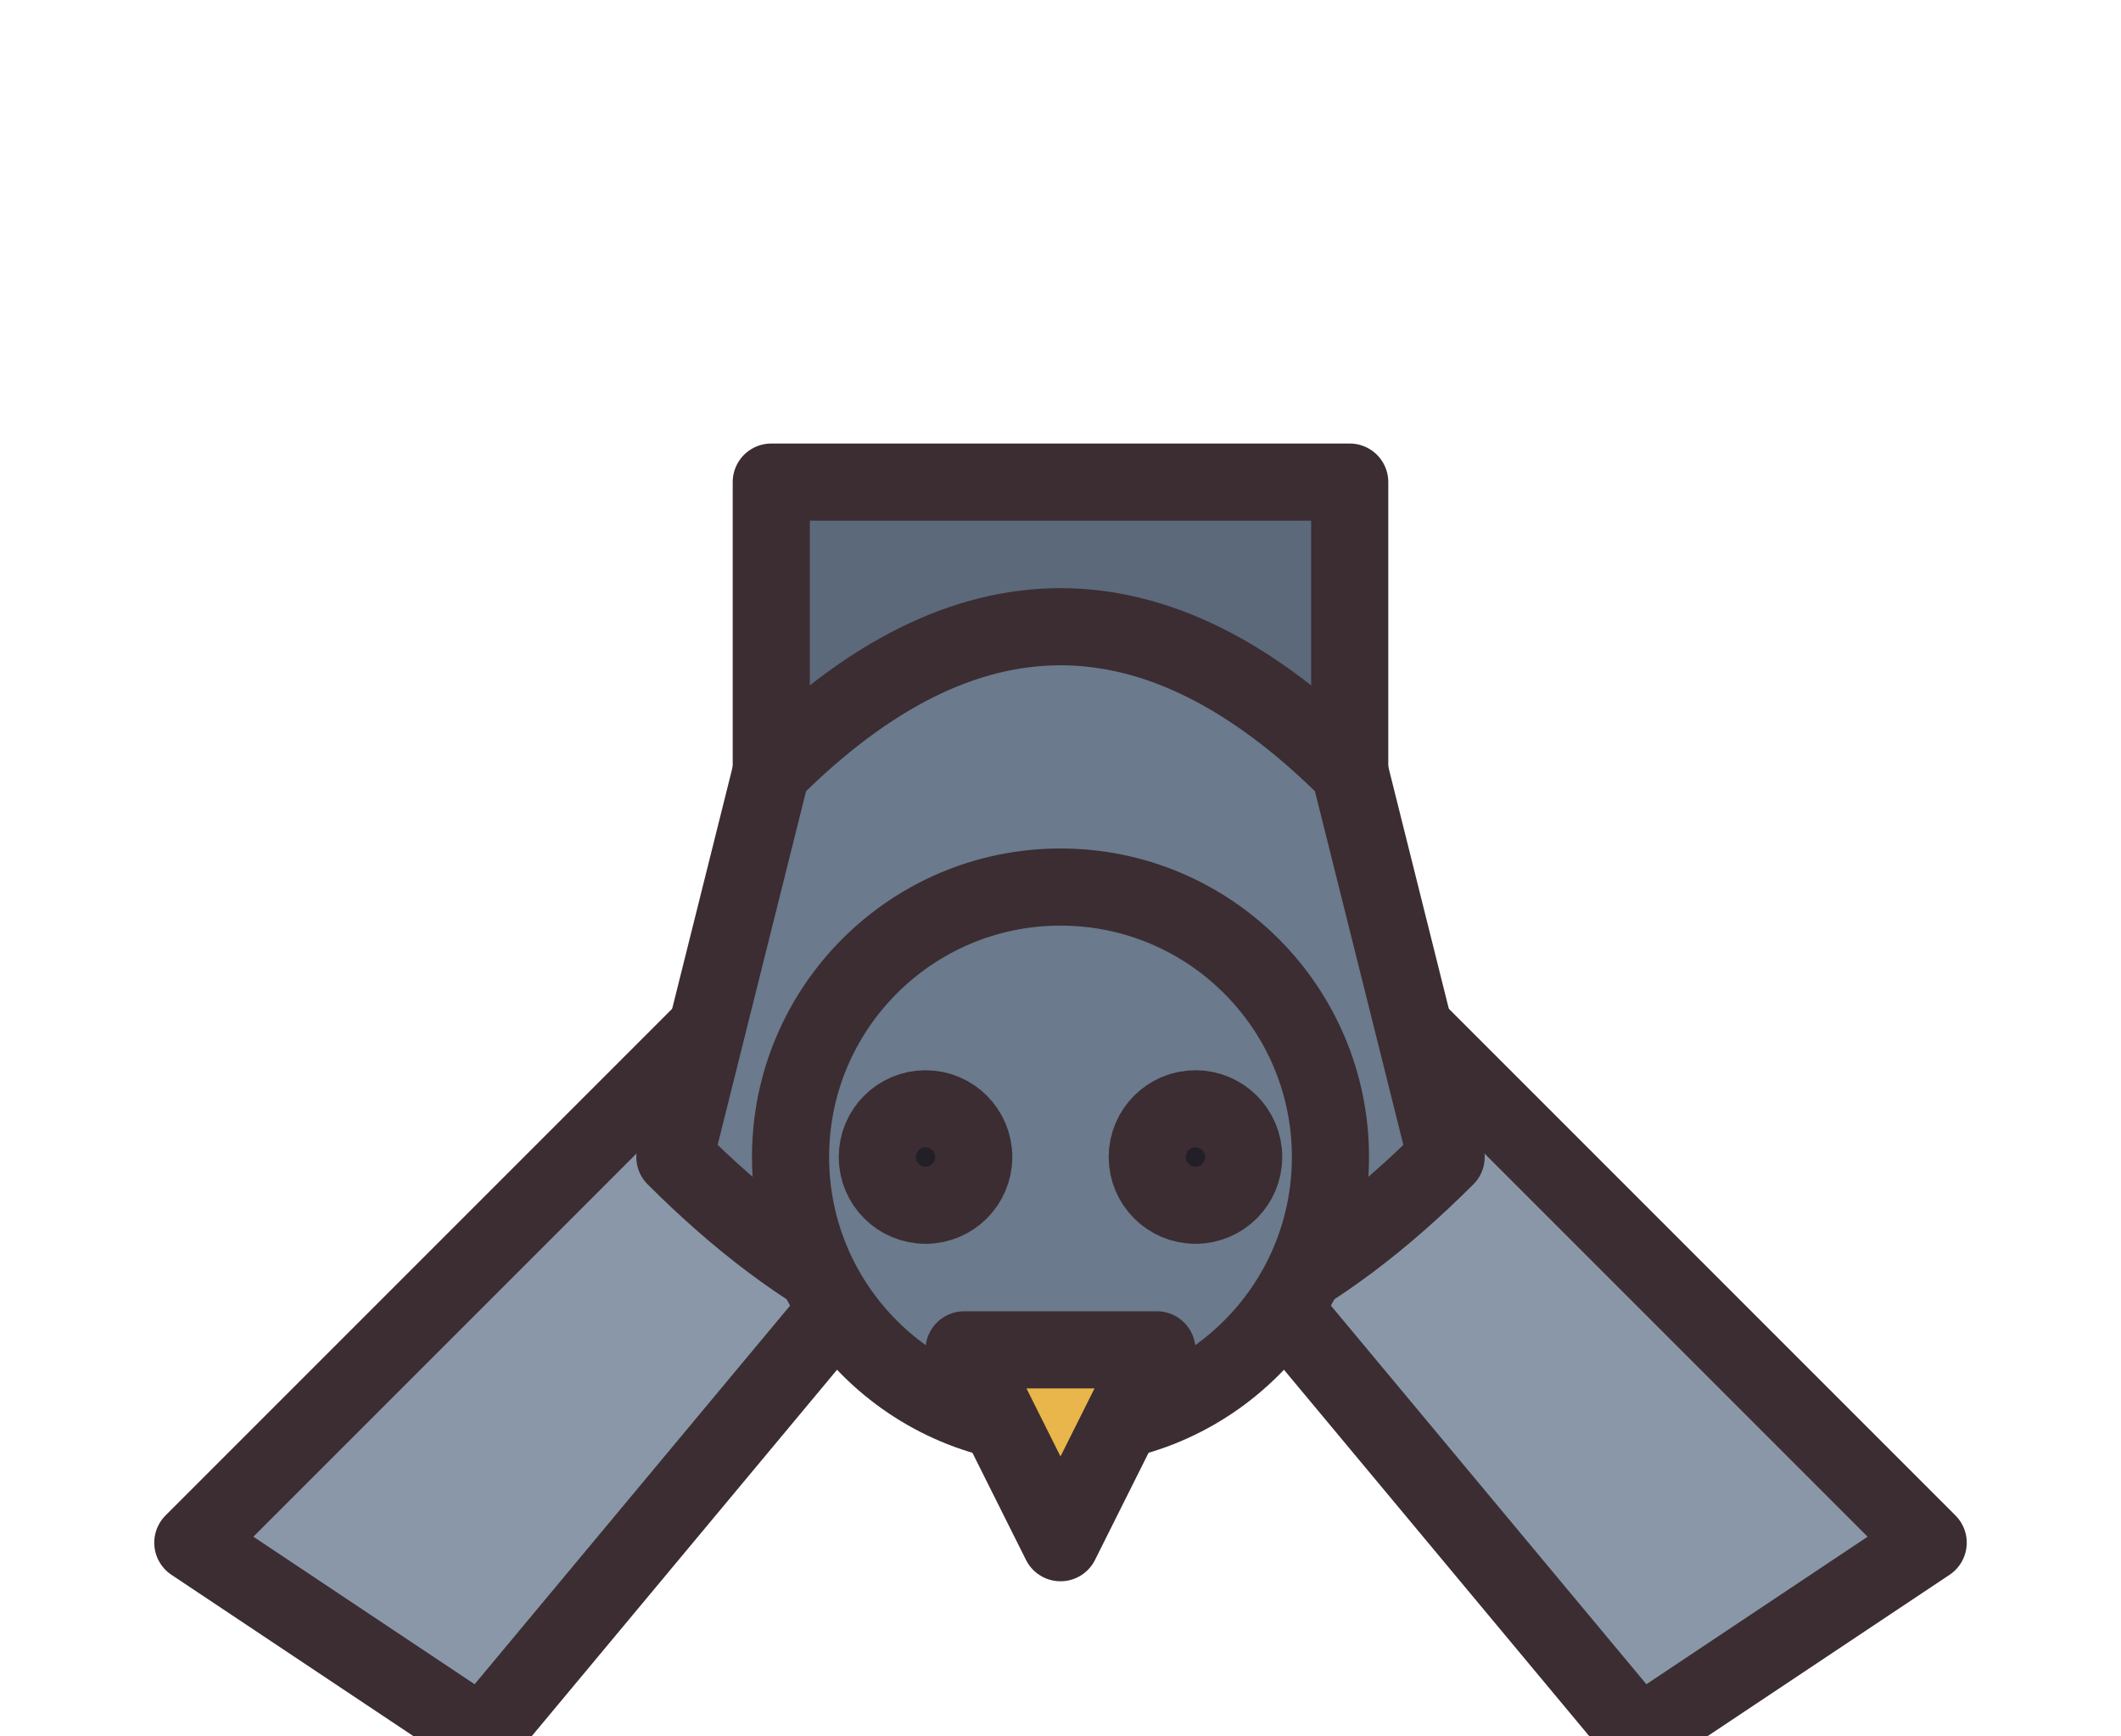
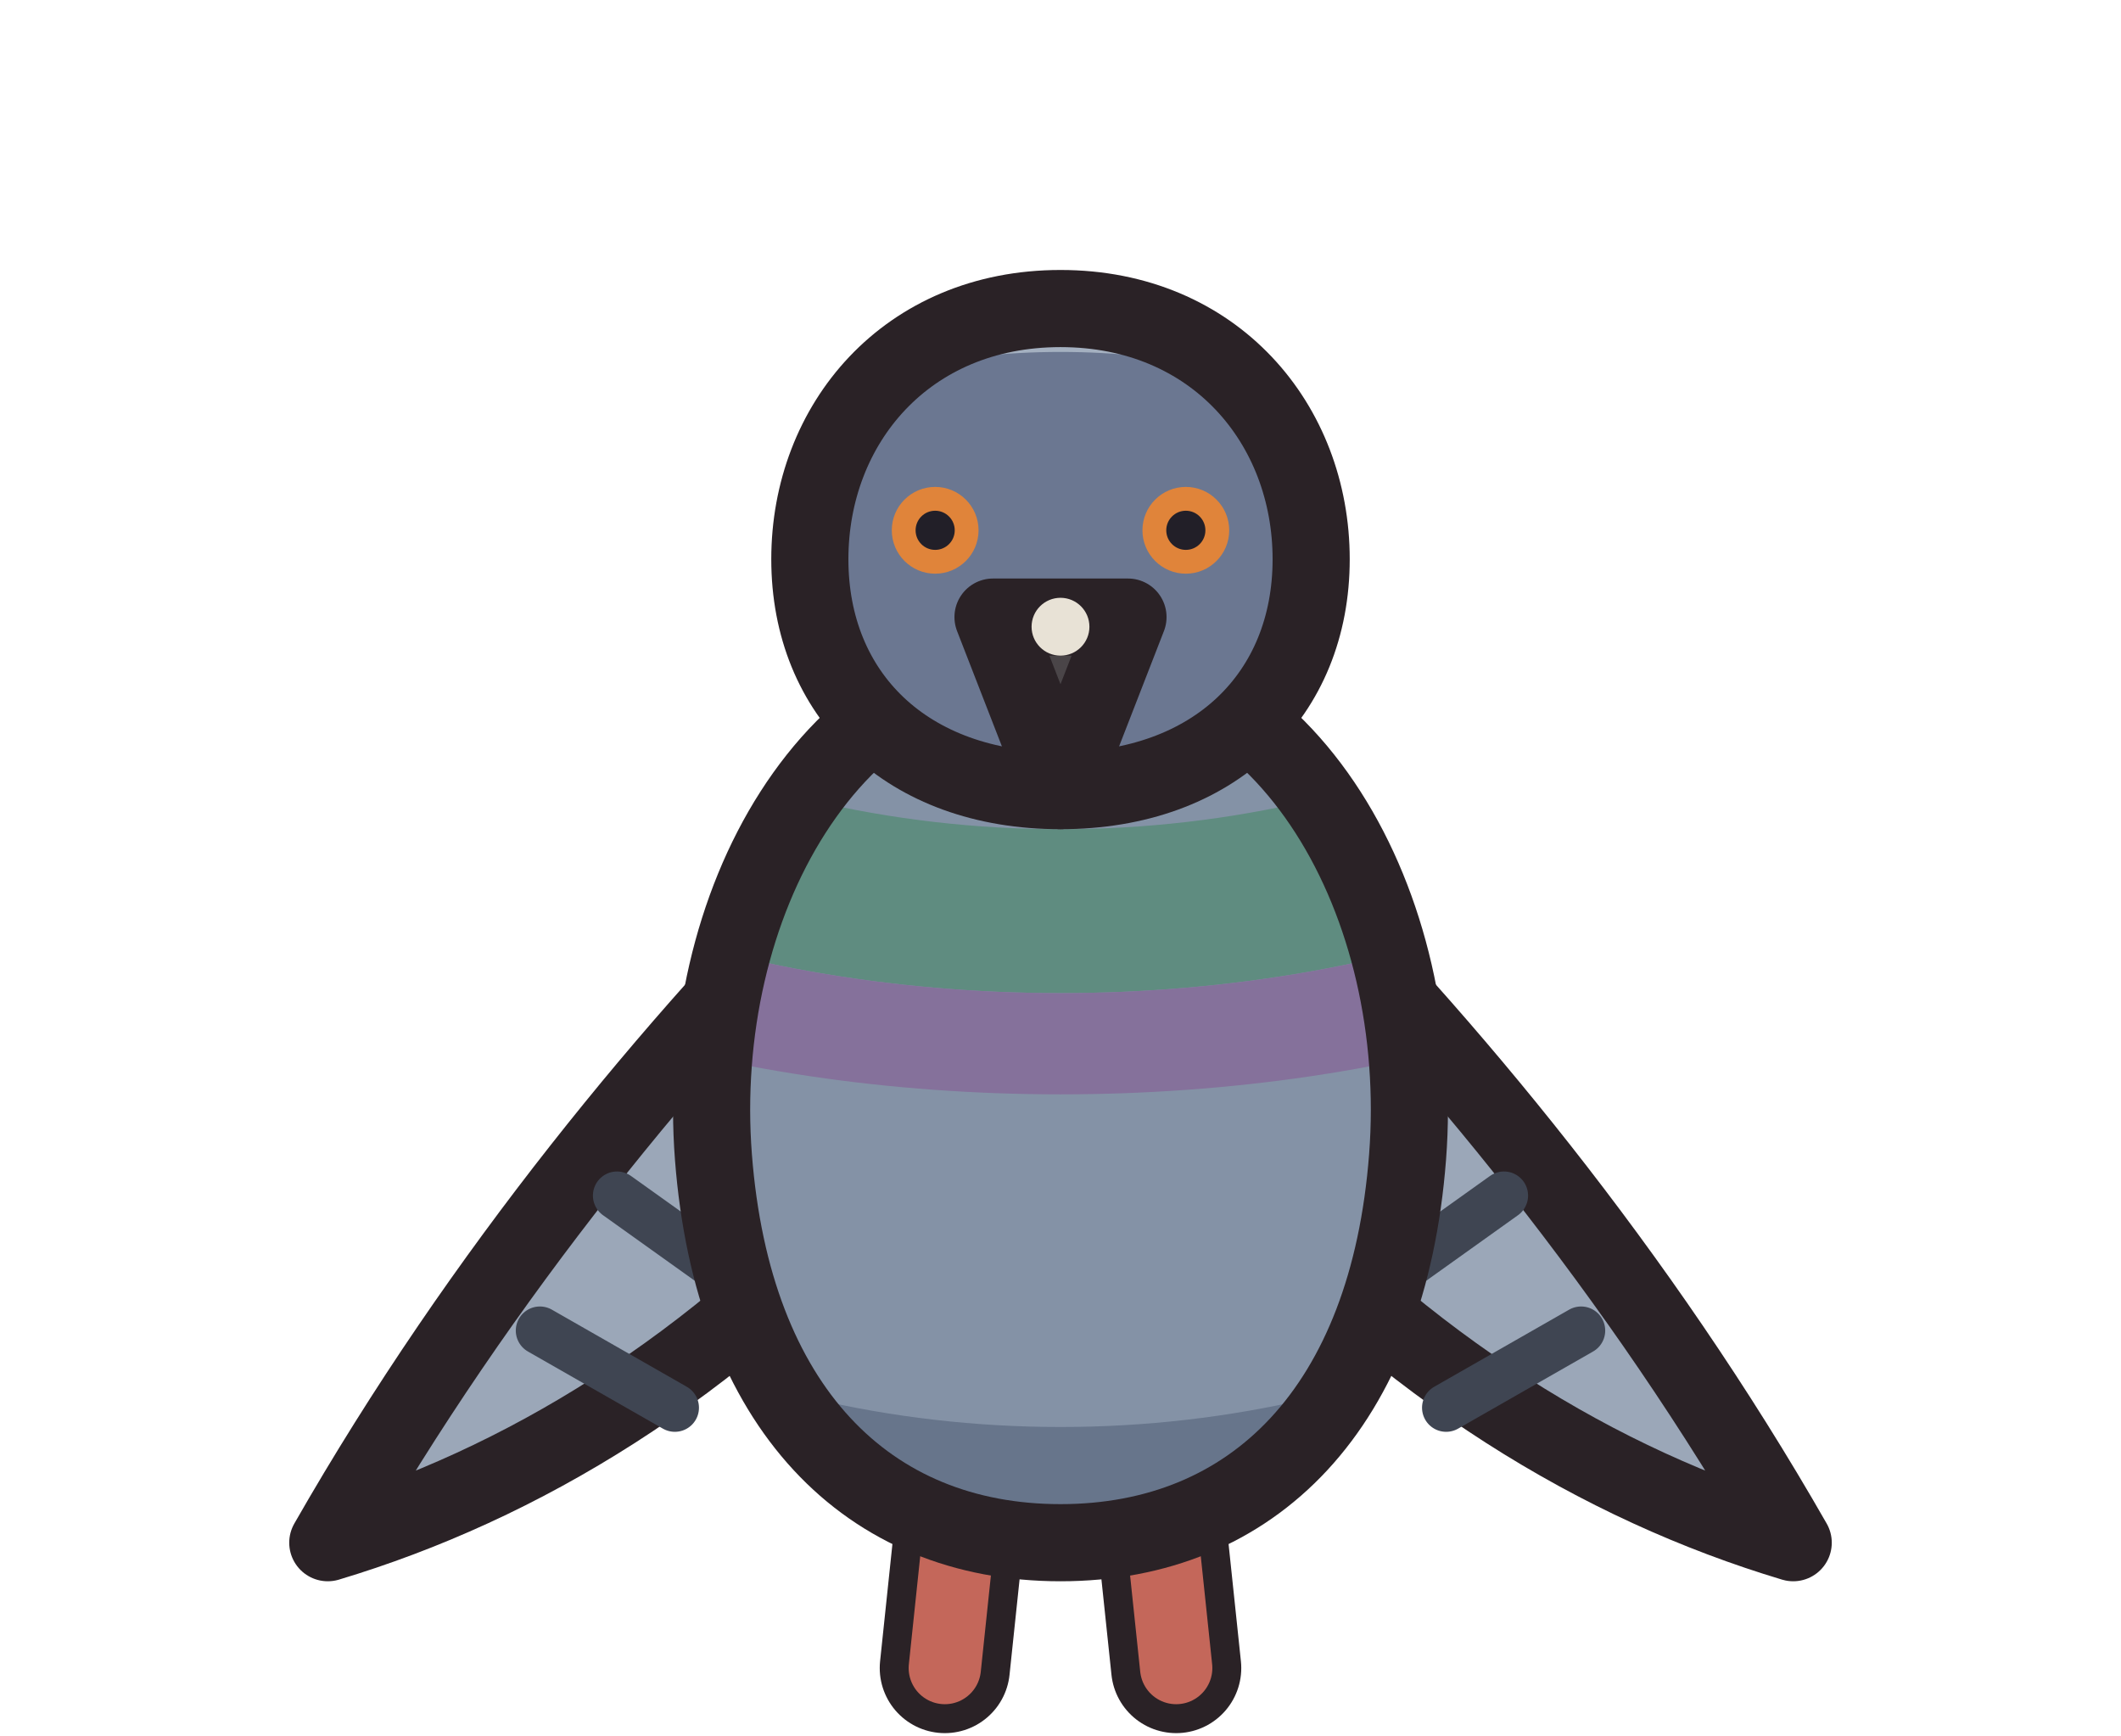
- <svg xmlns="http://www.w3.org/2000/svg" width="22" height="18" viewBox="0 0 22 18" shape-rendering="geometricPrecision" stroke="#3b2d32" stroke-width="0.8" stroke-linejoin="round" stroke-linecap="round">
-   <path d="M8 8 L8 5 L14 5 L14 8 Z" fill="#5c697a" />
-   <path d="M9 9 L2 16 L5 18 L10 12 Z M13 9 L20 16 L17 18 L12 12 Z" fill="#8a97a8" />
-   <path d="M8 8 Q11 5 14 8 L15 12 Q11 16 7 12 Z" fill="#6b7a8c" />
-   <circle cx="11" cy="12" r="2.8" fill="#6b7a8c" />
-   <path d="M10 14 L12 14 L11 16 Z" fill="#e8b64a" />
-   <circle cx="9.6" cy="12" r="0.5" fill="#221f28" />
-   <circle cx="12.4" cy="12" r="0.5" fill="#221f28" />
+ <svg xmlns="http://www.w3.org/2000/svg" width="22" height="18" viewBox="0 0 22 18" shape-rendering="geometricPrecision" stroke="#2a2226" stroke-width="0.8" stroke-linejoin="round" stroke-linecap="round">
+   <path d="M10 15.4 L9.8 17.3" fill="none" stroke-width="1.35" />
+   <path d="M10 15.4 L9.8 17.3" fill="none" stroke="#c4675a" stroke-width="0.75" />
+   <path d="M12 15.4 L12.2 17.3" fill="none" stroke-width="1.35" />
+   <path d="M12 15.4 L12.2 17.3" fill="none" stroke="#c4675a" stroke-width="0.75" />
+   <path d="M8.8 9 C7 10.8 5 13.2 3.4 16 C5.4 15.4 7.4 14.2 9.2 12.2 Z" fill="#9ba7b8" />
+   <path d="M13.2 9 C15 10.8 17 13.2 18.6 16 C16.6 15.4 14.6 14.2 12.8 12.2 Z" fill="#9ba7b8" />
+   <path d="M6.4 12.4 L7.8 13.4 M5.6 13.8 L7 14.6 M15.6 12.4 L14.2 13.4 M16.4 13.8 L15 14.6" fill="none" stroke="#3f4552" stroke-width="0.5" />
+   <clipPath id="pigeon-body">
+     <path d="M11 6.8 C13.4 6.8 14.8 9.4 14.6 12 C14.4 14.6 13 16 11 16 C9 16 7.6 14.6 7.4 12 C7.2 9.4 8.6 6.8 11 6.8 Z" />
+   </clipPath>
+   <path d="M11 6.8 C13.4 6.8 14.8 9.4 14.6 12 C14.4 14.6 13 16 11 16 C9 16 7.6 14.6 7.4 12 C7.2 9.4 8.6 6.8 11 6.8 Z" fill="#8492a6" stroke="none" />
+   <g clip-path="url(#pigeon-body)" stroke="none">
+     <path d="M6 7.4 C9 9 13 9 16 7.4 L16 9.4 C13 10.6 9 10.6 6 9.4 Z" fill="#5f8c80" />
+     <path d="M6 9.4 C9 10.6 13 10.6 16 9.4 L16 10.6 C13 11.6 9 11.6 6 10.6 Z" fill="#85719b" />
+     <path d="M6 13.6 C9 15.2 13 15.2 16 13.6 L16 17 L6 17 Z" fill="#67758b" />
+   </g>
+   <path d="M11 6.8 C13.4 6.8 14.8 9.4 14.6 12 C14.4 14.6 13 16 11 16 C9 16 7.6 14.6 7.4 12 C7.2 9.4 8.6 6.8 11 6.8 Z" fill="none" />
+   <clipPath id="pigeon-head">
+     <path d="M11 3.2 C12.6 3.2 13.6 4.4 13.6 5.8 C13.6 7.2 12.6 8.2 11 8.2 C9.4 8.2 8.4 7.2 8.4 5.8 C8.4 4.4 9.4 3.2 11 3.2 Z" />
+   </clipPath>
+   <path d="M11 3.2 C12.6 3.2 13.6 4.4 13.6 5.8 C13.6 7.2 12.6 8.2 11 8.2 C9.4 8.2 8.4 7.2 8.4 5.8 C8.4 4.4 9.4 3.2 11 3.2 Z" fill="#6b7791" stroke="none" />
+   <g clip-path="url(#pigeon-head)" stroke="none">
+     <path d="M8 4.4 C9.4 3.4 12.6 3.4 14 4.4 L14 2 L8 2 Z" fill="#a4b0c0" />
+   </g>
+   <path d="M11 3.2 C12.6 3.2 13.6 4.4 13.6 5.8 C13.6 7.2 12.6 8.2 11 8.2 C9.4 8.2 8.4 7.2 8.4 5.8 C8.4 4.4 9.4 3.2 11 3.2 Z" fill="none" />
+   <circle cx="9.7" cy="5.5" r="0.45" fill="#e0843a" stroke="none" />
+   <circle cx="9.7" cy="5.5" r="0.203" fill="#221f28" stroke="none" />
+   <circle cx="12.3" cy="5.5" r="0.45" fill="#e0843a" stroke="none" />
+   <circle cx="12.3" cy="5.5" r="0.203" fill="#221f28" stroke="none" />
+   <path d="M10.3 6.4 L11.7 6.4 L11 8.2 Z" fill="#4a4548" />
+   <circle cx="11" cy="6.5" r="0.3" fill="#e8e2d6" stroke="none" />
</svg>
